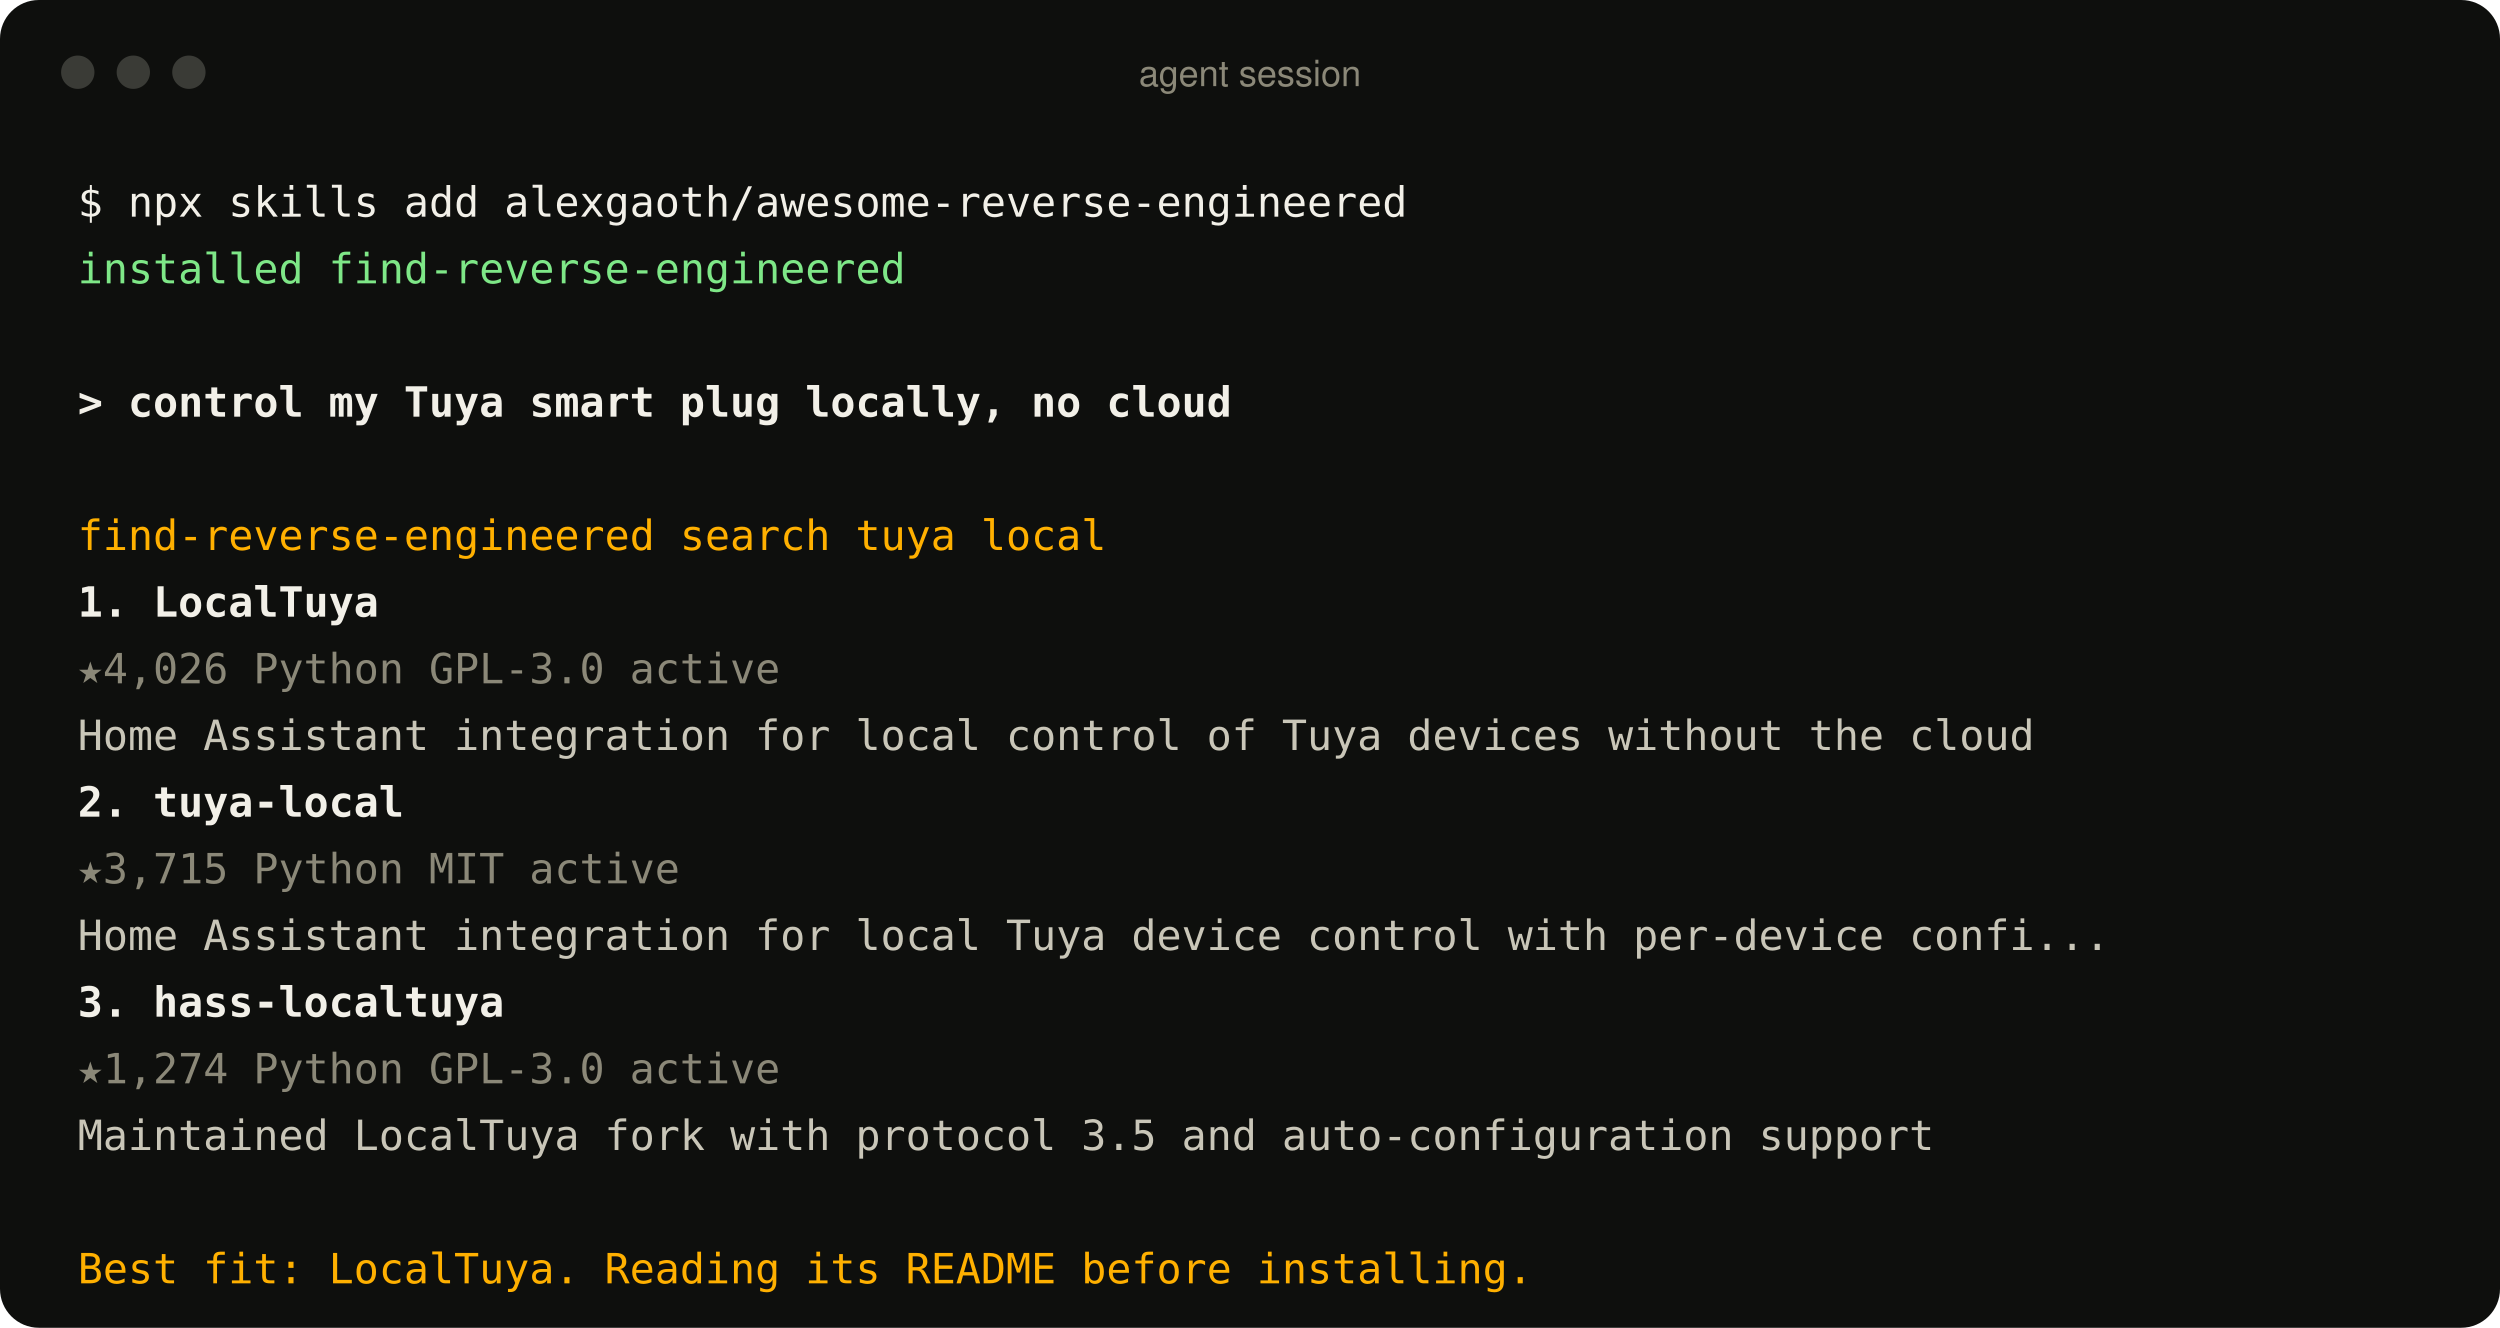
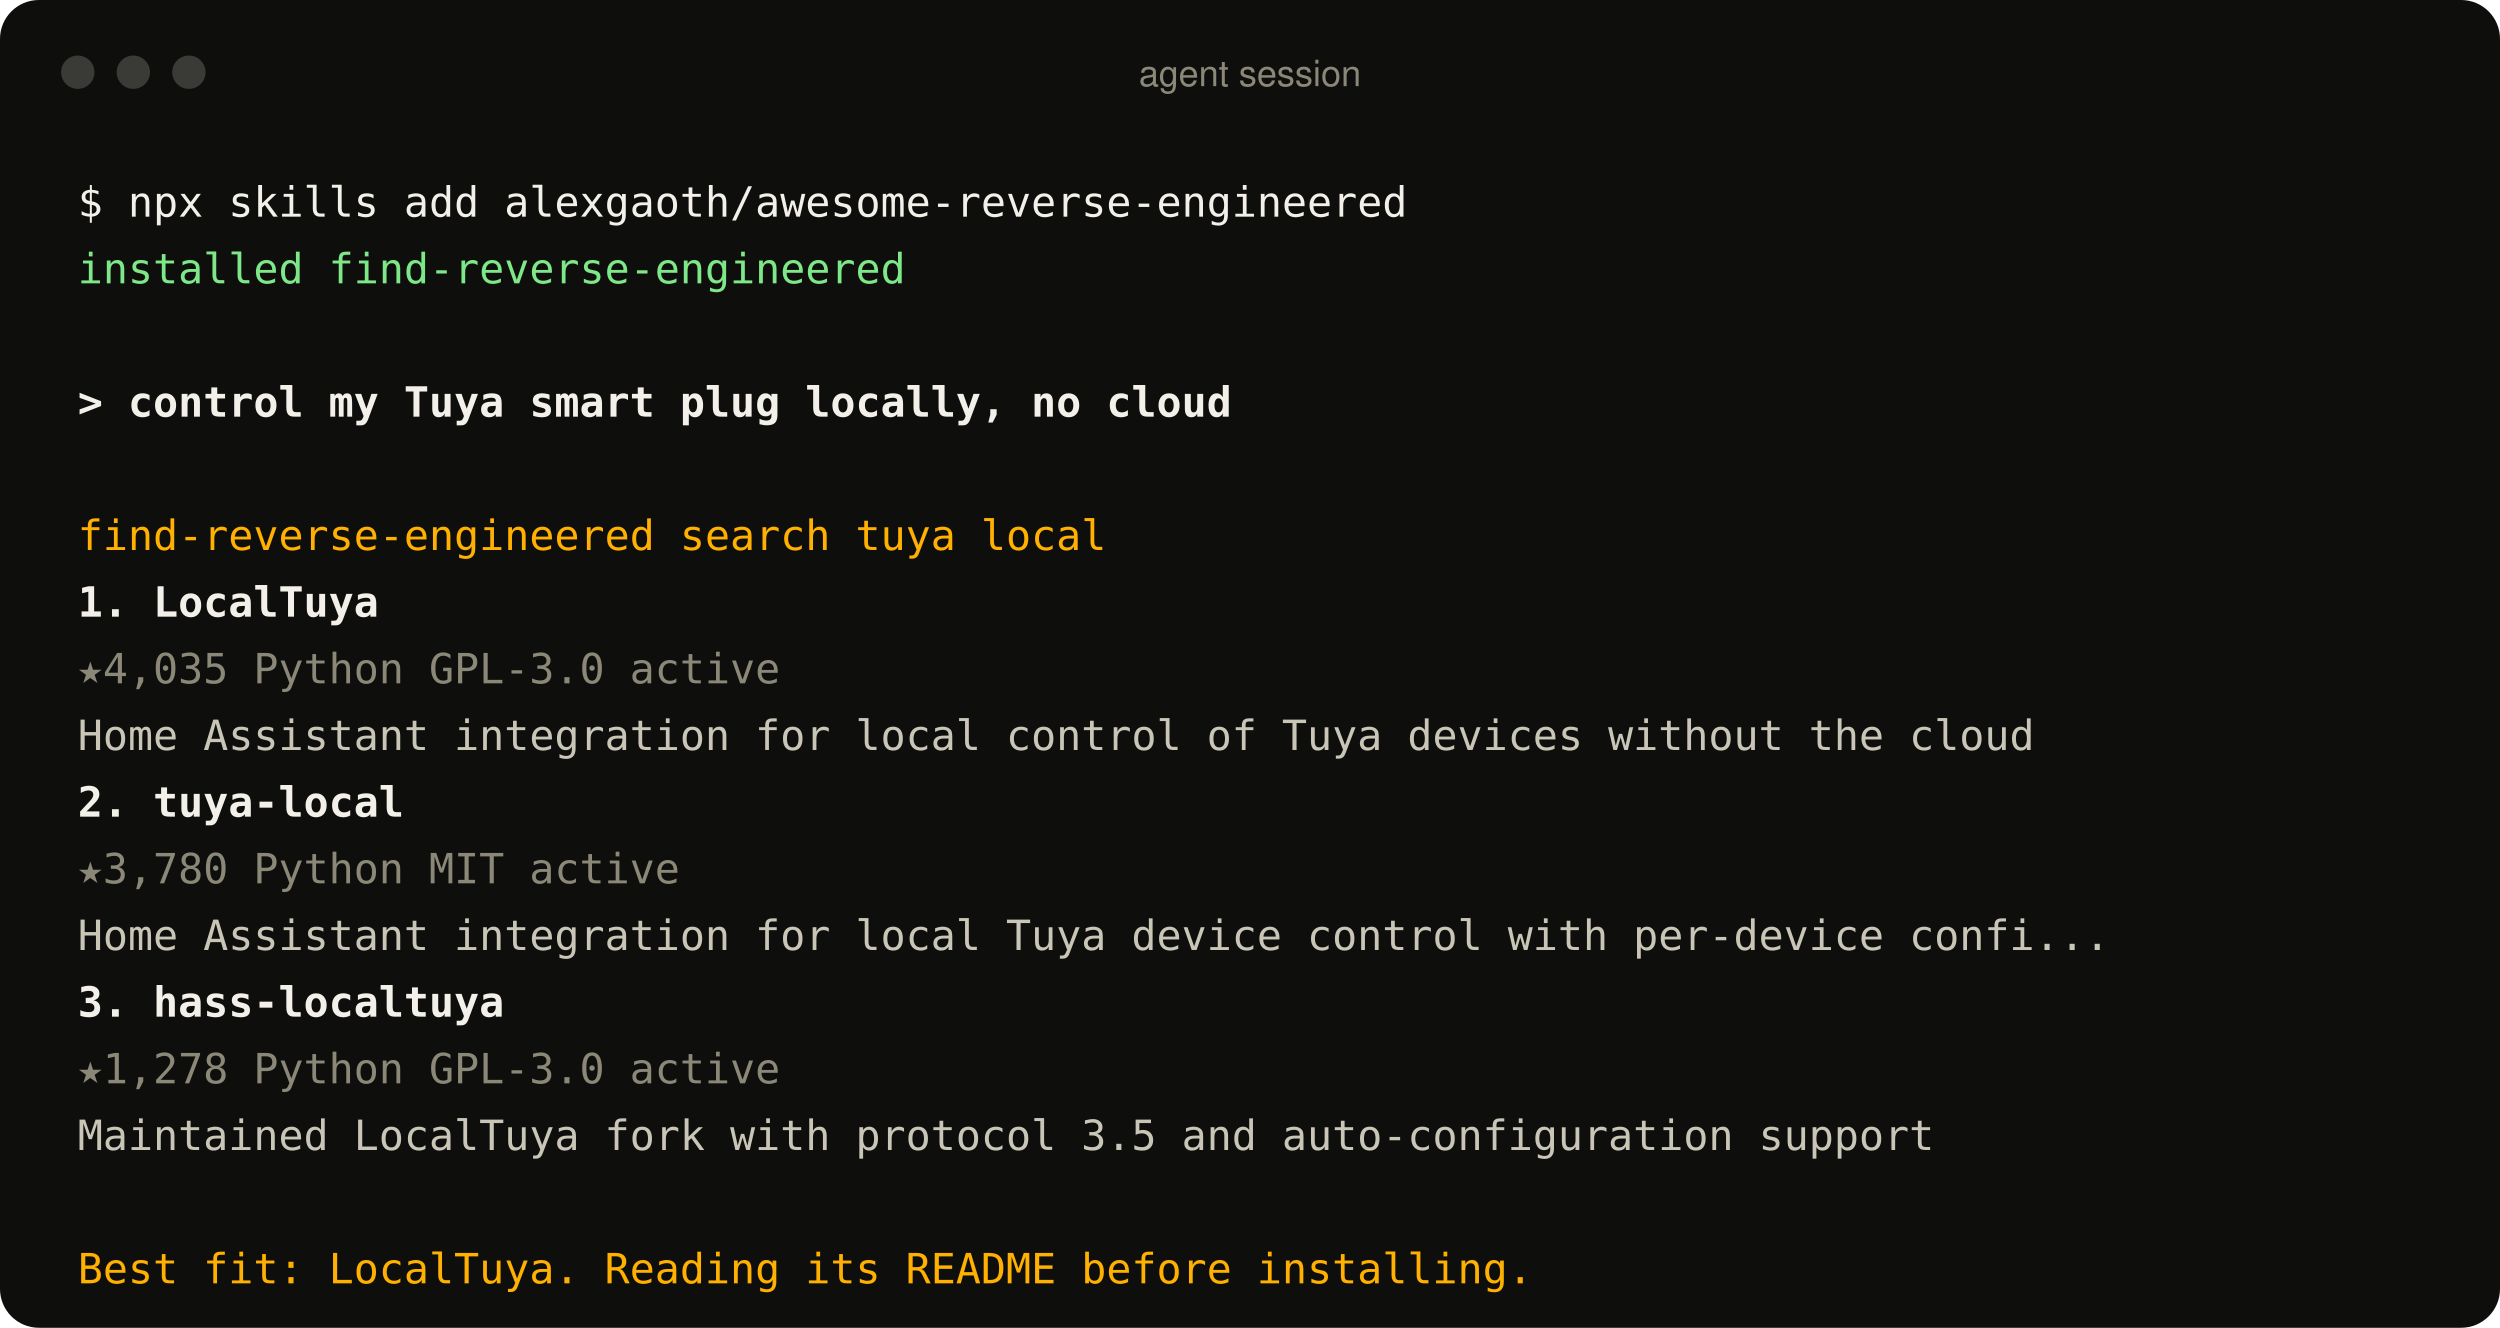
<svg xmlns="http://www.w3.org/2000/svg" width="900" height="478" viewBox="0 0 900 478" role="img" aria-label="An agent using the find-reverse-engineered skill">
  <style>
text{font:15px ui-monospace, SFMono-Regular, Menlo, Consolas, monospace;fill:#c9c6b8;white-space:pre}
.p{fill:#f2f0e8} .ok{fill:#7ee787} .u{fill:#f2f0e8;font-weight:600} .a{fill:#ffb000}
.r{fill:#f2f0e8;font-weight:600} .m{fill:#8b8878} .d{fill:#c9c6b8} .bar{font:13px -apple-system, BlinkMacSystemFont, 'Segoe UI', Helvetica, Arial, sans-serif;fill:#8b8878}
</style>
  <rect width="900" height="478" rx="14" fill="#0e0f0d" />
  <circle cx="28" cy="26" r="6" fill="#3a3b36" />
  <circle cx="48" cy="26" r="6" fill="#3a3b36" />
  <circle cx="68" cy="26" r="6" fill="#3a3b36" />
  <text x="450" y="31" text-anchor="middle" class="bar">agent session</text>
  <text x="28" y="78" class="p">$ npx skills add alexgaoth/awesome-reverse-engineered</text>
  <text x="28" y="102" class="ok">  installed find-reverse-engineered</text>
  <text x="28" y="150" class="u">&gt; control my Tuya smart plug locally, no cloud</text>
  <text x="28" y="198" class="a">  find-reverse-engineered  search tuya local</text>
  <text x="28" y="222" class="r">  1. LocalTuya</text>
-   <text x="28" y="246" class="m">     ★4,026  Python  GPL-3.0  active</text>
+   <text x="28" y="246" class="m">     ★4,035  Python  GPL-3.0  active</text>
  <text x="28" y="270" class="d">     Home Assistant integration for local control of Tuya devices without the cloud</text>
  <text x="28" y="294" class="r">  2. tuya-local</text>
-   <text x="28" y="318" class="m">     ★3,715  Python  MIT  active</text>
+   <text x="28" y="318" class="m">     ★3,780  Python  MIT  active</text>
  <text x="28" y="342" class="d">     Home Assistant integration for local Tuya device control with per-device confi...</text>
  <text x="28" y="366" class="r">  3. hass-localtuya</text>
-   <text x="28" y="390" class="m">     ★1,274  Python  GPL-3.0  active</text>
+   <text x="28" y="390" class="m">     ★1,278  Python  GPL-3.0  active</text>
  <text x="28" y="414" class="d">     Maintained LocalTuya fork with protocol 3.5 and auto-configuration support</text>
  <text x="28" y="462" class="a">  Best fit: LocalTuya. Reading its README before installing.</text>
</svg>
